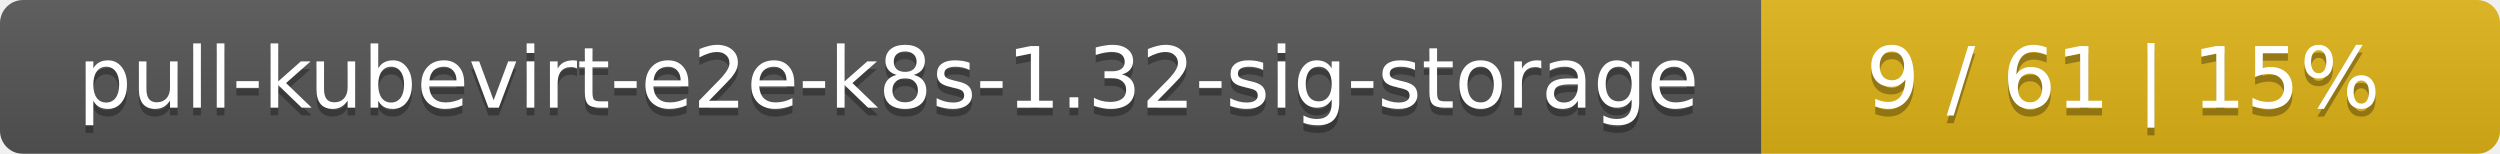
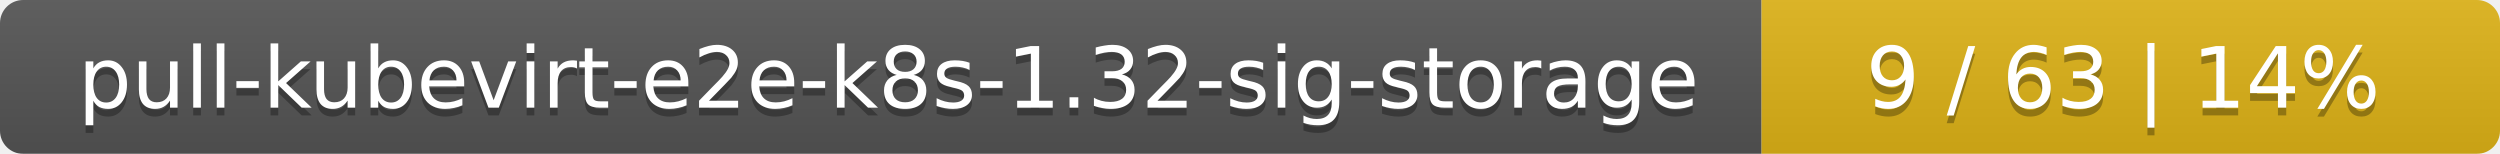
<svg xmlns="http://www.w3.org/2000/svg" width="325" height="20">
  <linearGradient id="smooth" x2="0" y2="100%">
    <stop offset="0" stop-color="#bbb" stop-opacity=".1" />
    <stop offset="1" stop-opacity=".1" />
  </linearGradient>
  <mask id="round">
    <rect width="325" height="20" rx="3" fill="#fff" />
  </mask>
  <g mask="url(#round)">
    <rect width="229" height="20" fill="#555" />
    <rect x="229" width="96" height="20" fill="#dfb317" />
    <rect width="325" height="20" fill="url(#smooth)" />
  </g>
  <g fill="#fff" text-anchor="middle" font-family="DejaVu Sans,Verdana,Geneva,sans-serif" font-size="11">
    <text x="115.5" y="15" fill="#010101" fill-opacity=".3">pull-kubevirt-e2e-k8s-1.32-sig-storage</text>
    <text x="115.5" y="14">pull-kubevirt-e2e-k8s-1.32-sig-storage</text>
-     <text x="276" y="15" fill="#010101" fill-opacity=".3">9 / 61    |    15%</text>
-     <text x="276" y="14">9 / 61    |    15%</text>
+     <text x="276" y="15" fill="#010101" fill-opacity=".3">9 / 63    |    14%</text>
+     <text x="276" y="14">9 / 63    |    14%</text>
  </g>
</svg>
